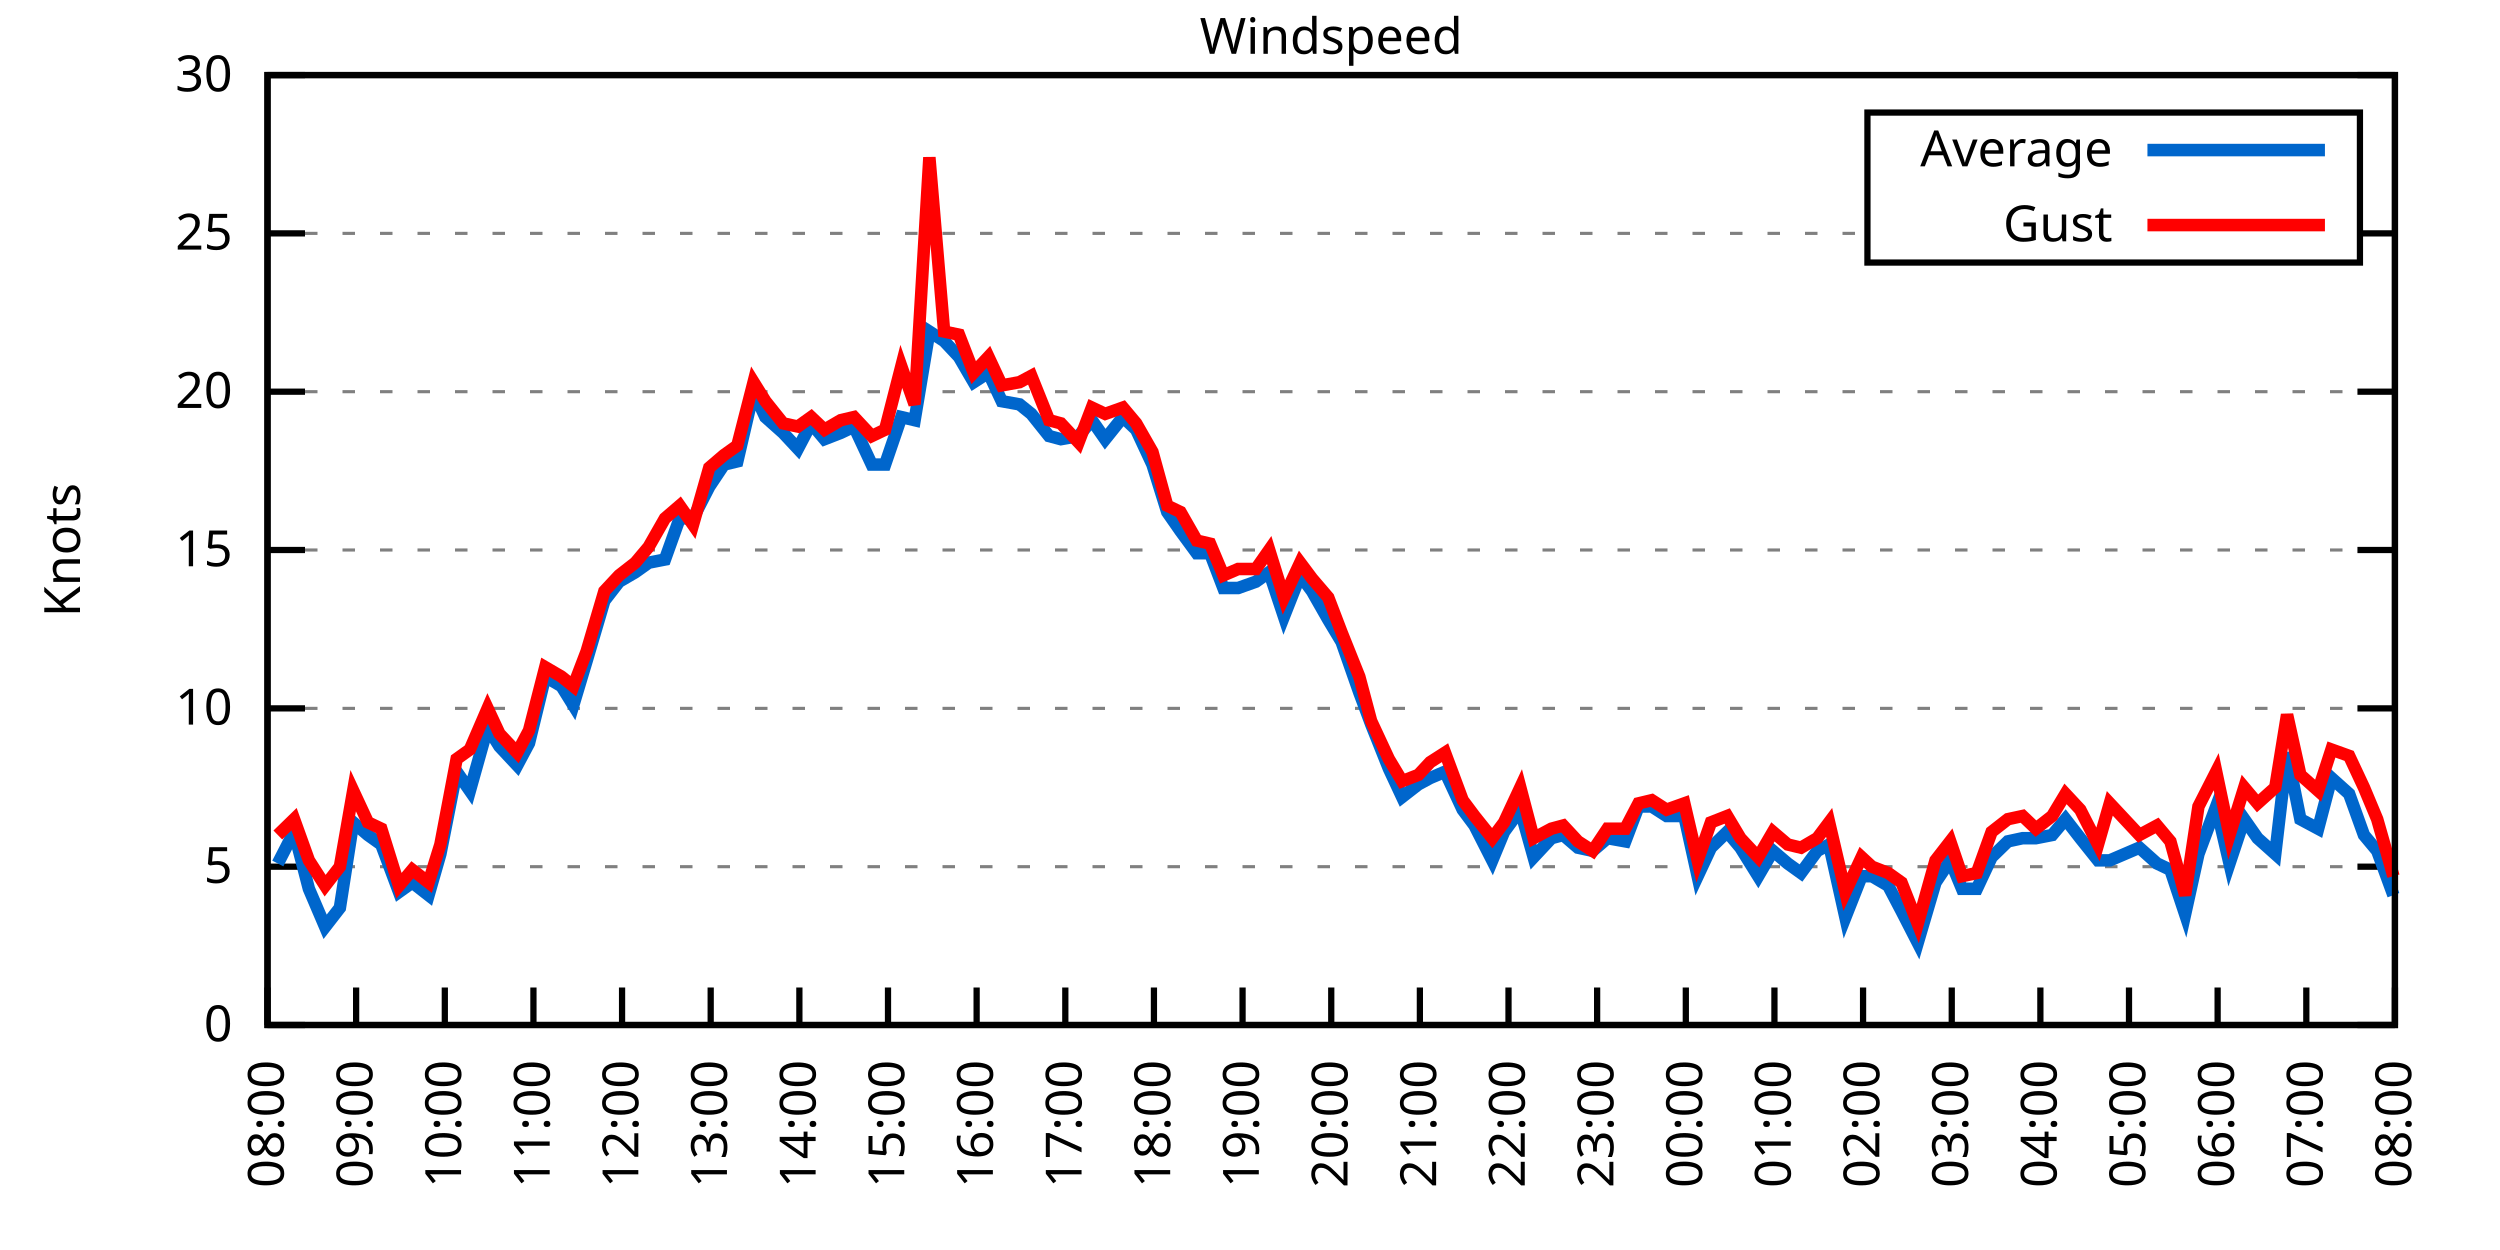
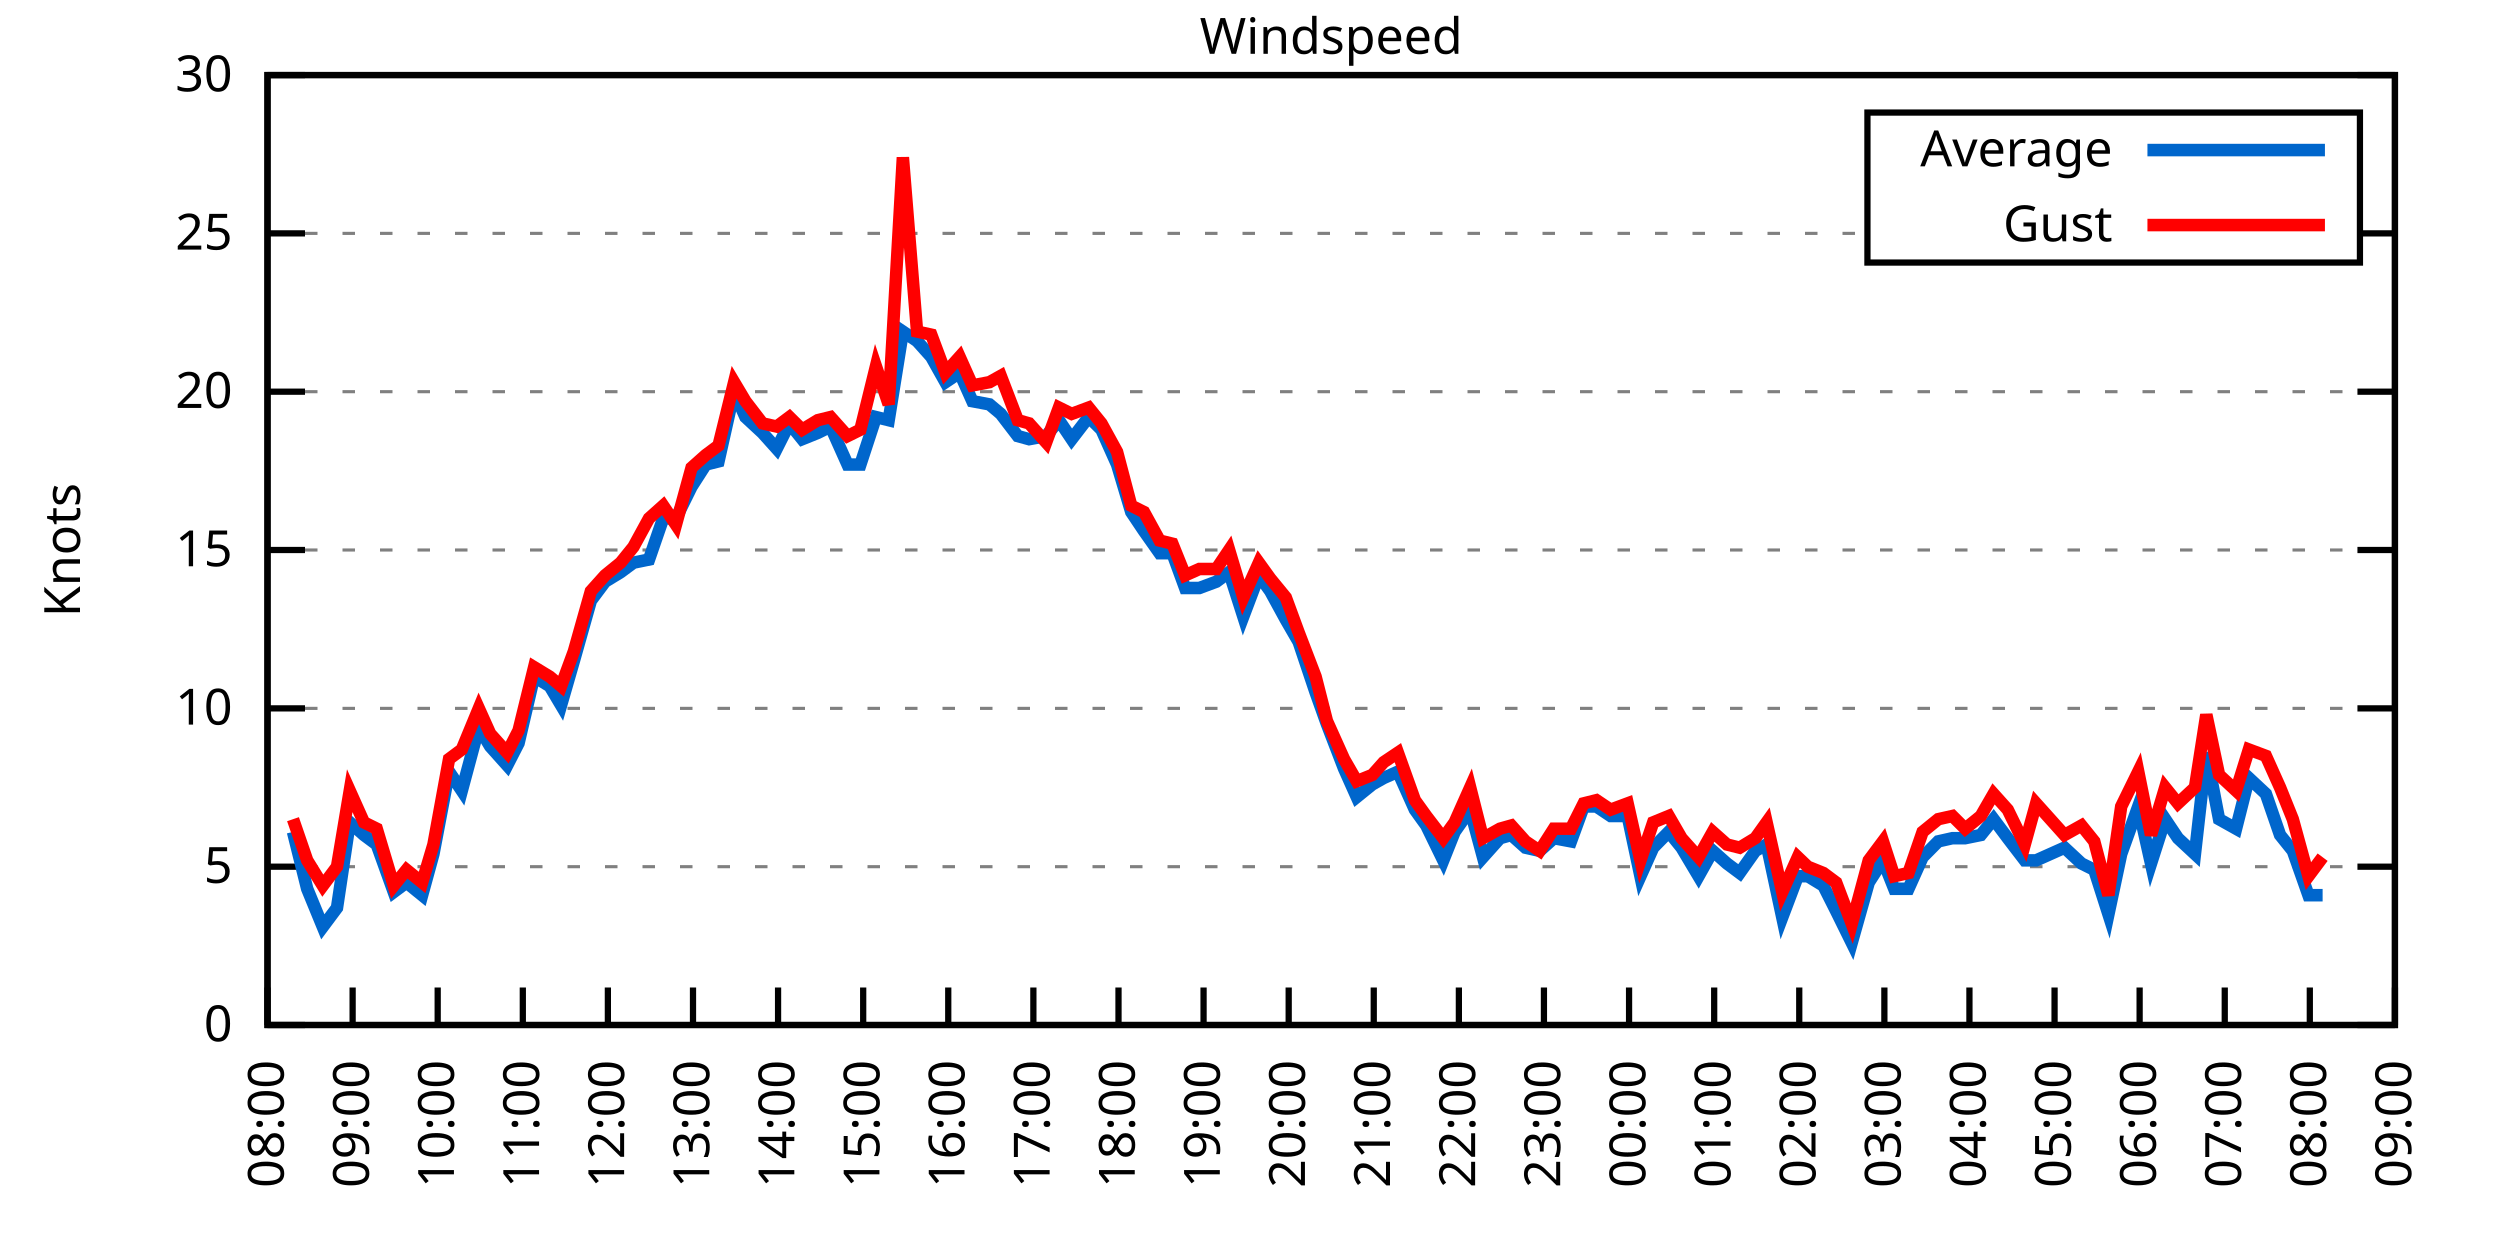
<svg xmlns="http://www.w3.org/2000/svg" xmlns:xlink="http://www.w3.org/1999/xlink" width="400" height="200" viewBox="0 0 400 200">
  <g id="gnuplot_canvas">
    <rect x="0" y="0" width="400" height="200" fill="none" />
    <defs>
      <circle id="gpDot" r="0.5" stroke-width="0.5" stroke="currentColor" />
      <path id="gpPt0" stroke-width="0.333" stroke="currentColor" d="M-1,0 h2 M0,-1 v2" />
      <path id="gpPt1" stroke-width="0.333" stroke="currentColor" d="M-1,-1 L1,1 M1,-1 L-1,1" />
      <path id="gpPt2" stroke-width="0.333" stroke="currentColor" d="M-1,0 L1,0 M0,-1 L0,1 M-1,-1 L1,1 M-1,1 L1,-1" />
      <rect id="gpPt3" stroke-width="0.333" stroke="currentColor" x="-1" y="-1" width="2" height="2" />
      <rect id="gpPt4" stroke-width="0.333" stroke="currentColor" fill="currentColor" x="-1" y="-1" width="2" height="2" />
      <circle id="gpPt5" stroke-width="0.333" stroke="currentColor" cx="0" cy="0" r="1" />
      <use xlink:href="#gpPt5" id="gpPt6" fill="currentColor" stroke="none" />
      <path id="gpPt7" stroke-width="0.333" stroke="currentColor" d="M0,-1.33 L-1.33,0.67 L1.33,0.67 z" />
      <use xlink:href="#gpPt7" id="gpPt8" fill="currentColor" stroke="none" />
      <use xlink:href="#gpPt7" id="gpPt9" stroke="currentColor" transform="rotate(180)" />
      <use xlink:href="#gpPt9" id="gpPt10" fill="currentColor" stroke="none" />
      <use xlink:href="#gpPt3" id="gpPt11" stroke="currentColor" transform="rotate(45)" />
      <use xlink:href="#gpPt11" id="gpPt12" fill="currentColor" stroke="none" />
      <path id="gpPt13" stroke-width="0.333" stroke="currentColor" d="M0,1.330 L1.265,0.411 L0.782,-1.067 L-0.782,-1.076 L-1.265,0.411 z" />
      <use xlink:href="#gpPt13" id="gpPt14" fill="currentColor" stroke="none" />
      <filter id="textbox" filterUnits="objectBoundingBox" x="0" y="0" height="1" width="1">
        <feFlood flood-color="white" flood-opacity="1" result="bgnd" />
        <feComposite in="SourceGraphic" in2="bgnd" operator="atop" />
      </filter>
      <filter id="greybox" filterUnits="objectBoundingBox" x="0" y="0" height="1" width="1">
        <feFlood flood-color="lightgrey" flood-opacity="1" result="grey" />
        <feComposite in="SourceGraphic" in2="grey" operator="atop" />
      </filter>
    </defs>
    <g fill="none" color="white" stroke="currentColor" stroke-width="1.00" stroke-linecap="butt" stroke-linejoin="miter">
</g>
    <g fill="none" color="black" stroke="currentColor" stroke-width="1.00" stroke-linecap="butt" stroke-linejoin="miter">
      <g stroke="none" shape-rendering="crispEdges">
        <polygon fill="rgb(255, 255, 255)" points="42.80,164.00 383.18,164.00 383.18,12.02 42.80,12.02 " />
      </g>
    </g>
    <g fill="none" color="black" stroke="currentColor" stroke-width="1.00" stroke-linecap="butt" stroke-linejoin="miter">
</g>
    <g fill="none" color="black" stroke="black" stroke-width="0.50" stroke-linecap="butt" stroke-linejoin="miter">
</g>
    <g fill="none" color="gray" stroke="currentColor" stroke-width="0.50" stroke-linecap="butt" stroke-linejoin="miter">
      <path stroke="gray" stroke-dasharray="2,4" class="gridline" d="M42.80,164.00 L383.19,164.00  " />
    </g>
    <g fill="none" color="gray" stroke="gray" stroke-width="1.00" stroke-linecap="butt" stroke-linejoin="miter">
</g>
    <g fill="none" color="black" stroke="currentColor" stroke-width="1.00" stroke-linecap="butt" stroke-linejoin="miter">
      <path stroke="black" d="M42.80,164.00 L48.80,164.00 M383.19,164.00 L377.19,164.00  " />
      <g transform="translate(37.20,166.60)" stroke="none" fill="black" font-family="Sans" font-size="8.00" text-anchor="end">
        <text>
          <tspan font-family="Sans"> 0</tspan>
        </text>
      </g>
    </g>
    <g fill="none" color="black" stroke="currentColor" stroke-width="1.00" stroke-linecap="butt" stroke-linejoin="miter">
</g>
    <g fill="none" color="black" stroke="black" stroke-width="0.50" stroke-linecap="butt" stroke-linejoin="miter">
</g>
    <g fill="none" color="gray" stroke="currentColor" stroke-width="0.50" stroke-linecap="butt" stroke-linejoin="miter">
      <path stroke="gray" stroke-dasharray="2,4" class="gridline" d="M42.80,138.67 L383.19,138.67  " />
    </g>
    <g fill="none" color="gray" stroke="gray" stroke-width="1.00" stroke-linecap="butt" stroke-linejoin="miter">
</g>
    <g fill="none" color="black" stroke="currentColor" stroke-width="1.00" stroke-linecap="butt" stroke-linejoin="miter">
      <path stroke="black" d="M42.80,138.67 L48.80,138.67 M383.19,138.67 L377.19,138.67  " />
      <g transform="translate(37.20,141.27)" stroke="none" fill="black" font-family="Sans" font-size="8.00" text-anchor="end">
        <text>
          <tspan font-family="Sans"> 5</tspan>
        </text>
      </g>
    </g>
    <g fill="none" color="black" stroke="currentColor" stroke-width="1.00" stroke-linecap="butt" stroke-linejoin="miter">
</g>
    <g fill="none" color="black" stroke="black" stroke-width="0.50" stroke-linecap="butt" stroke-linejoin="miter">
</g>
    <g fill="none" color="gray" stroke="currentColor" stroke-width="0.50" stroke-linecap="butt" stroke-linejoin="miter">
      <path stroke="gray" stroke-dasharray="2,4" class="gridline" d="M42.80,113.34 L383.19,113.34  " />
    </g>
    <g fill="none" color="gray" stroke="gray" stroke-width="1.00" stroke-linecap="butt" stroke-linejoin="miter">
</g>
    <g fill="none" color="black" stroke="currentColor" stroke-width="1.00" stroke-linecap="butt" stroke-linejoin="miter">
      <path stroke="black" d="M42.80,113.34 L48.80,113.34 M383.19,113.34 L377.19,113.34  " />
      <g transform="translate(37.20,115.94)" stroke="none" fill="black" font-family="Sans" font-size="8.00" text-anchor="end">
        <text>
          <tspan font-family="Sans"> 10</tspan>
        </text>
      </g>
    </g>
    <g fill="none" color="black" stroke="currentColor" stroke-width="1.00" stroke-linecap="butt" stroke-linejoin="miter">
</g>
    <g fill="none" color="black" stroke="black" stroke-width="0.50" stroke-linecap="butt" stroke-linejoin="miter">
</g>
    <g fill="none" color="gray" stroke="currentColor" stroke-width="0.50" stroke-linecap="butt" stroke-linejoin="miter">
      <path stroke="gray" stroke-dasharray="2,4" class="gridline" d="M42.80,88.00 L383.19,88.00  " />
    </g>
    <g fill="none" color="gray" stroke="gray" stroke-width="1.00" stroke-linecap="butt" stroke-linejoin="miter">
</g>
    <g fill="none" color="black" stroke="currentColor" stroke-width="1.00" stroke-linecap="butt" stroke-linejoin="miter">
      <path stroke="black" d="M42.80,88.00 L48.80,88.00 M383.19,88.00 L377.19,88.00  " />
      <g transform="translate(37.20,90.60)" stroke="none" fill="black" font-family="Sans" font-size="8.00" text-anchor="end">
        <text>
          <tspan font-family="Sans"> 15</tspan>
        </text>
      </g>
    </g>
    <g fill="none" color="black" stroke="currentColor" stroke-width="1.00" stroke-linecap="butt" stroke-linejoin="miter">
</g>
    <g fill="none" color="black" stroke="black" stroke-width="0.50" stroke-linecap="butt" stroke-linejoin="miter">
</g>
    <g fill="none" color="gray" stroke="currentColor" stroke-width="0.50" stroke-linecap="butt" stroke-linejoin="miter">
      <path stroke="gray" stroke-dasharray="2,4" class="gridline" d="M42.80,62.67 L383.19,62.67  " />
    </g>
    <g fill="none" color="gray" stroke="gray" stroke-width="1.00" stroke-linecap="butt" stroke-linejoin="miter">
</g>
    <g fill="none" color="black" stroke="currentColor" stroke-width="1.00" stroke-linecap="butt" stroke-linejoin="miter">
      <path stroke="black" d="M42.80,62.67 L48.80,62.67 M383.19,62.67 L377.19,62.67  " />
      <g transform="translate(37.20,65.27)" stroke="none" fill="black" font-family="Sans" font-size="8.00" text-anchor="end">
        <text>
          <tspan font-family="Sans"> 20</tspan>
        </text>
      </g>
    </g>
    <g fill="none" color="black" stroke="currentColor" stroke-width="1.00" stroke-linecap="butt" stroke-linejoin="miter">
</g>
    <g fill="none" color="black" stroke="black" stroke-width="0.50" stroke-linecap="butt" stroke-linejoin="miter">
</g>
    <g fill="none" color="gray" stroke="currentColor" stroke-width="0.50" stroke-linecap="butt" stroke-linejoin="miter">
      <path stroke="gray" stroke-dasharray="2,4" class="gridline" d="M42.80,37.34 L298.79,37.34 M377.59,37.34 L383.19,37.34  " />
    </g>
    <g fill="none" color="gray" stroke="gray" stroke-width="1.00" stroke-linecap="butt" stroke-linejoin="miter">
</g>
    <g fill="none" color="black" stroke="currentColor" stroke-width="1.00" stroke-linecap="butt" stroke-linejoin="miter">
      <path stroke="black" d="M42.80,37.34 L48.80,37.34 M383.19,37.34 L377.19,37.34  " />
      <g transform="translate(37.20,39.94)" stroke="none" fill="black" font-family="Sans" font-size="8.00" text-anchor="end">
        <text>
          <tspan font-family="Sans"> 25</tspan>
        </text>
      </g>
    </g>
    <g fill="none" color="black" stroke="currentColor" stroke-width="1.00" stroke-linecap="butt" stroke-linejoin="miter">
</g>
    <g fill="none" color="black" stroke="black" stroke-width="0.50" stroke-linecap="butt" stroke-linejoin="miter">
</g>
    <g fill="none" color="gray" stroke="currentColor" stroke-width="0.50" stroke-linecap="butt" stroke-linejoin="miter">
      <path stroke="gray" stroke-dasharray="2,4" class="gridline" d="M42.80,12.01 L383.19,12.01  " />
    </g>
    <g fill="none" color="gray" stroke="gray" stroke-width="1.00" stroke-linecap="butt" stroke-linejoin="miter">
</g>
    <g fill="none" color="black" stroke="currentColor" stroke-width="1.00" stroke-linecap="butt" stroke-linejoin="miter">
      <path stroke="black" d="M42.80,12.01 L48.80,12.01 M383.19,12.01 L377.19,12.01  " />
      <g transform="translate(37.20,14.61)" stroke="none" fill="black" font-family="Sans" font-size="8.00" text-anchor="end">
        <text>
          <tspan font-family="Sans"> 30</tspan>
        </text>
      </g>
    </g>
    <g fill="none" color="black" stroke="currentColor" stroke-width="1.00" stroke-linecap="butt" stroke-linejoin="miter">
      <path stroke="black" d="M42.80,164.00 L42.80,158.00  " />
      <g transform="translate(45.40,169.60) rotate(270.00)" stroke="none" fill="black" font-family="Sans" font-size="8.00" text-anchor="end">
        <text>
          <tspan font-family="Sans">08:00</tspan>
        </text>
      </g>
    </g>
    <g fill="none" color="black" stroke="currentColor" stroke-width="1.00" stroke-linecap="butt" stroke-linejoin="miter">
-       <path stroke="black" d="M56.98,164.00 L56.98,158.00  " />
-       <g transform="translate(59.58,169.60) rotate(270.00)" stroke="none" fill="black" font-family="Sans" font-size="8.00" text-anchor="end">
+       <path stroke="black" d="M56.42,164.00 L56.42,158.00  " />
+       <g transform="translate(59.02,169.60) rotate(270.00)" stroke="none" fill="black" font-family="Sans" font-size="8.00" text-anchor="end">
        <text>
          <tspan font-family="Sans">09:00</tspan>
        </text>
      </g>
    </g>
    <g fill="none" color="black" stroke="currentColor" stroke-width="1.00" stroke-linecap="butt" stroke-linejoin="miter">
-       <path stroke="black" d="M71.17,164.00 L71.17,158.00  " />
-       <g transform="translate(73.77,169.60) rotate(270.00)" stroke="none" fill="black" font-family="Sans" font-size="8.00" text-anchor="end">
+       <path stroke="black" d="M70.03,164.00 L70.03,158.00  " />
+       <g transform="translate(72.63,169.60) rotate(270.00)" stroke="none" fill="black" font-family="Sans" font-size="8.00" text-anchor="end">
        <text>
          <tspan font-family="Sans">10:00</tspan>
        </text>
      </g>
    </g>
    <g fill="none" color="black" stroke="currentColor" stroke-width="1.00" stroke-linecap="butt" stroke-linejoin="miter">
-       <path stroke="black" d="M85.35,164.00 L85.35,158.00  " />
-       <g transform="translate(87.95,169.60) rotate(270.00)" stroke="none" fill="black" font-family="Sans" font-size="8.00" text-anchor="end">
+       <path stroke="black" d="M83.65,164.00 L83.65,158.00  " />
+       <g transform="translate(86.25,169.60) rotate(270.00)" stroke="none" fill="black" font-family="Sans" font-size="8.00" text-anchor="end">
        <text>
          <tspan font-family="Sans">11:00</tspan>
        </text>
      </g>
    </g>
    <g fill="none" color="black" stroke="currentColor" stroke-width="1.00" stroke-linecap="butt" stroke-linejoin="miter">
-       <path stroke="black" d="M99.53,164.00 L99.53,158.00  " />
-       <g transform="translate(102.13,169.60) rotate(270.00)" stroke="none" fill="black" font-family="Sans" font-size="8.00" text-anchor="end">
+       <path stroke="black" d="M97.26,164.00 L97.26,158.00  " />
+       <g transform="translate(99.86,169.60) rotate(270.00)" stroke="none" fill="black" font-family="Sans" font-size="8.00" text-anchor="end">
        <text>
          <tspan font-family="Sans">12:00</tspan>
        </text>
      </g>
    </g>
    <g fill="none" color="black" stroke="currentColor" stroke-width="1.00" stroke-linecap="butt" stroke-linejoin="miter">
-       <path stroke="black" d="M113.71,164.00 L113.71,158.00  " />
-       <g transform="translate(116.31,169.60) rotate(270.00)" stroke="none" fill="black" font-family="Sans" font-size="8.00" text-anchor="end">
+       <path stroke="black" d="M110.88,164.00 L110.88,158.00  " />
+       <g transform="translate(113.48,169.60) rotate(270.00)" stroke="none" fill="black" font-family="Sans" font-size="8.00" text-anchor="end">
        <text>
          <tspan font-family="Sans">13:00</tspan>
        </text>
      </g>
    </g>
    <g fill="none" color="black" stroke="currentColor" stroke-width="1.00" stroke-linecap="butt" stroke-linejoin="miter">
-       <path stroke="black" d="M127.90,164.00 L127.90,158.00  " />
-       <g transform="translate(130.50,169.60) rotate(270.00)" stroke="none" fill="black" font-family="Sans" font-size="8.00" text-anchor="end">
+       <path stroke="black" d="M124.49,164.00 L124.49,158.00  " />
+       <g transform="translate(127.09,169.60) rotate(270.00)" stroke="none" fill="black" font-family="Sans" font-size="8.00" text-anchor="end">
        <text>
          <tspan font-family="Sans">14:00</tspan>
        </text>
      </g>
    </g>
    <g fill="none" color="black" stroke="currentColor" stroke-width="1.00" stroke-linecap="butt" stroke-linejoin="miter">
-       <path stroke="black" d="M142.08,164.00 L142.08,158.00  " />
-       <g transform="translate(144.68,169.60) rotate(270.00)" stroke="none" fill="black" font-family="Sans" font-size="8.00" text-anchor="end">
+       <path stroke="black" d="M138.11,164.00 L138.11,158.00  " />
+       <g transform="translate(140.71,169.60) rotate(270.00)" stroke="none" fill="black" font-family="Sans" font-size="8.00" text-anchor="end">
        <text>
          <tspan font-family="Sans">15:00</tspan>
        </text>
      </g>
    </g>
    <g fill="none" color="black" stroke="currentColor" stroke-width="1.00" stroke-linecap="butt" stroke-linejoin="miter">
-       <path stroke="black" d="M156.26,164.00 L156.26,158.00  " />
-       <g transform="translate(158.86,169.60) rotate(270.00)" stroke="none" fill="black" font-family="Sans" font-size="8.00" text-anchor="end">
+       <path stroke="black" d="M151.72,164.00 L151.72,158.00  " />
+       <g transform="translate(154.32,169.60) rotate(270.00)" stroke="none" fill="black" font-family="Sans" font-size="8.00" text-anchor="end">
        <text>
          <tspan font-family="Sans">16:00</tspan>
        </text>
      </g>
    </g>
    <g fill="none" color="black" stroke="currentColor" stroke-width="1.00" stroke-linecap="butt" stroke-linejoin="miter">
-       <path stroke="black" d="M170.45,164.00 L170.45,158.00  " />
-       <g transform="translate(173.05,169.60) rotate(270.00)" stroke="none" fill="black" font-family="Sans" font-size="8.00" text-anchor="end">
+       <path stroke="black" d="M165.34,164.00 L165.34,158.00  " />
+       <g transform="translate(167.94,169.60) rotate(270.00)" stroke="none" fill="black" font-family="Sans" font-size="8.00" text-anchor="end">
        <text>
          <tspan font-family="Sans">17:00</tspan>
        </text>
      </g>
    </g>
    <g fill="none" color="black" stroke="currentColor" stroke-width="1.00" stroke-linecap="butt" stroke-linejoin="miter">
-       <path stroke="black" d="M184.63,164.00 L184.63,158.00  " />
-       <g transform="translate(187.23,169.60) rotate(270.00)" stroke="none" fill="black" font-family="Sans" font-size="8.00" text-anchor="end">
+       <path stroke="black" d="M178.96,164.00 L178.96,158.00  " />
+       <g transform="translate(181.56,169.60) rotate(270.00)" stroke="none" fill="black" font-family="Sans" font-size="8.00" text-anchor="end">
        <text>
          <tspan font-family="Sans">18:00</tspan>
        </text>
      </g>
    </g>
    <g fill="none" color="black" stroke="currentColor" stroke-width="1.00" stroke-linecap="butt" stroke-linejoin="miter">
-       <path stroke="black" d="M198.81,164.00 L198.81,158.00  " />
-       <g transform="translate(201.41,169.60) rotate(270.00)" stroke="none" fill="black" font-family="Sans" font-size="8.00" text-anchor="end">
+       <path stroke="black" d="M192.57,164.00 L192.57,158.00  " />
+       <g transform="translate(195.17,169.60) rotate(270.00)" stroke="none" fill="black" font-family="Sans" font-size="8.00" text-anchor="end">
        <text>
          <tspan font-family="Sans">19:00</tspan>
        </text>
      </g>
    </g>
    <g fill="none" color="black" stroke="currentColor" stroke-width="1.00" stroke-linecap="butt" stroke-linejoin="miter">
-       <path stroke="black" d="M213.00,164.00 L213.00,158.00  " />
-       <g transform="translate(215.60,169.60) rotate(270.00)" stroke="none" fill="black" font-family="Sans" font-size="8.00" text-anchor="end">
+       <path stroke="black" d="M206.19,164.00 L206.19,158.00  " />
+       <g transform="translate(208.79,169.60) rotate(270.00)" stroke="none" fill="black" font-family="Sans" font-size="8.00" text-anchor="end">
        <text>
          <tspan font-family="Sans">20:00</tspan>
        </text>
      </g>
    </g>
    <g fill="none" color="black" stroke="currentColor" stroke-width="1.00" stroke-linecap="butt" stroke-linejoin="miter">
-       <path stroke="black" d="M227.18,164.00 L227.18,158.00  " />
-       <g transform="translate(229.78,169.60) rotate(270.00)" stroke="none" fill="black" font-family="Sans" font-size="8.00" text-anchor="end">
+       <path stroke="black" d="M219.80,164.00 L219.80,158.00  " />
+       <g transform="translate(222.40,169.60) rotate(270.00)" stroke="none" fill="black" font-family="Sans" font-size="8.00" text-anchor="end">
        <text>
          <tspan font-family="Sans">21:00</tspan>
        </text>
      </g>
    </g>
    <g fill="none" color="black" stroke="currentColor" stroke-width="1.00" stroke-linecap="butt" stroke-linejoin="miter">
-       <path stroke="black" d="M241.36,164.00 L241.36,158.00  " />
-       <g transform="translate(243.96,169.60) rotate(270.00)" stroke="none" fill="black" font-family="Sans" font-size="8.00" text-anchor="end">
+       <path stroke="black" d="M233.42,164.00 L233.42,158.00  " />
+       <g transform="translate(236.02,169.60) rotate(270.00)" stroke="none" fill="black" font-family="Sans" font-size="8.00" text-anchor="end">
        <text>
          <tspan font-family="Sans">22:00</tspan>
        </text>
      </g>
    </g>
    <g fill="none" color="black" stroke="currentColor" stroke-width="1.00" stroke-linecap="butt" stroke-linejoin="miter">
-       <path stroke="black" d="M255.54,164.00 L255.54,158.00  " />
-       <g transform="translate(258.14,169.60) rotate(270.00)" stroke="none" fill="black" font-family="Sans" font-size="8.00" text-anchor="end">
+       <path stroke="black" d="M247.03,164.00 L247.03,158.00  " />
+       <g transform="translate(249.63,169.60) rotate(270.00)" stroke="none" fill="black" font-family="Sans" font-size="8.00" text-anchor="end">
        <text>
          <tspan font-family="Sans">23:00</tspan>
        </text>
      </g>
    </g>
    <g fill="none" color="black" stroke="currentColor" stroke-width="1.00" stroke-linecap="butt" stroke-linejoin="miter">
-       <path stroke="black" d="M269.73,164.00 L269.73,158.00  " />
-       <g transform="translate(272.33,169.60) rotate(270.00)" stroke="none" fill="black" font-family="Sans" font-size="8.00" text-anchor="end">
+       <path stroke="black" d="M260.65,164.00 L260.65,158.00  " />
+       <g transform="translate(263.25,169.60) rotate(270.00)" stroke="none" fill="black" font-family="Sans" font-size="8.00" text-anchor="end">
        <text>
          <tspan font-family="Sans">00:00</tspan>
        </text>
      </g>
    </g>
    <g fill="none" color="black" stroke="currentColor" stroke-width="1.00" stroke-linecap="butt" stroke-linejoin="miter">
-       <path stroke="black" d="M283.91,164.00 L283.91,158.00  " />
-       <g transform="translate(286.51,169.60) rotate(270.00)" stroke="none" fill="black" font-family="Sans" font-size="8.00" text-anchor="end">
+       <path stroke="black" d="M274.27,164.00 L274.27,158.00  " />
+       <g transform="translate(276.87,169.60) rotate(270.00)" stroke="none" fill="black" font-family="Sans" font-size="8.00" text-anchor="end">
        <text>
          <tspan font-family="Sans">01:00</tspan>
        </text>
      </g>
    </g>
    <g fill="none" color="black" stroke="currentColor" stroke-width="1.00" stroke-linecap="butt" stroke-linejoin="miter">
-       <path stroke="black" d="M298.09,164.00 L298.09,158.00  " />
-       <g transform="translate(300.69,169.60) rotate(270.00)" stroke="none" fill="black" font-family="Sans" font-size="8.00" text-anchor="end">
+       <path stroke="black" d="M287.88,164.00 L287.88,158.00  " />
+       <g transform="translate(290.48,169.60) rotate(270.00)" stroke="none" fill="black" font-family="Sans" font-size="8.00" text-anchor="end">
        <text>
          <tspan font-family="Sans">02:00</tspan>
        </text>
      </g>
    </g>
    <g fill="none" color="black" stroke="currentColor" stroke-width="1.00" stroke-linecap="butt" stroke-linejoin="miter">
-       <path stroke="black" d="M312.28,164.00 L312.28,158.00  " />
-       <g transform="translate(314.88,169.60) rotate(270.00)" stroke="none" fill="black" font-family="Sans" font-size="8.00" text-anchor="end">
+       <path stroke="black" d="M301.50,164.00 L301.50,158.00  " />
+       <g transform="translate(304.10,169.60) rotate(270.00)" stroke="none" fill="black" font-family="Sans" font-size="8.00" text-anchor="end">
        <text>
          <tspan font-family="Sans">03:00</tspan>
        </text>
      </g>
    </g>
    <g fill="none" color="black" stroke="currentColor" stroke-width="1.00" stroke-linecap="butt" stroke-linejoin="miter">
-       <path stroke="black" d="M326.46,164.00 L326.46,158.00  " />
-       <g transform="translate(329.06,169.60) rotate(270.00)" stroke="none" fill="black" font-family="Sans" font-size="8.00" text-anchor="end">
+       <path stroke="black" d="M315.11,164.00 L315.11,158.00  " />
+       <g transform="translate(317.71,169.60) rotate(270.00)" stroke="none" fill="black" font-family="Sans" font-size="8.00" text-anchor="end">
        <text>
          <tspan font-family="Sans">04:00</tspan>
        </text>
      </g>
    </g>
    <g fill="none" color="black" stroke="currentColor" stroke-width="1.00" stroke-linecap="butt" stroke-linejoin="miter">
-       <path stroke="black" d="M340.64,164.00 L340.64,158.00  " />
-       <g transform="translate(343.24,169.60) rotate(270.00)" stroke="none" fill="black" font-family="Sans" font-size="8.00" text-anchor="end">
+       <path stroke="black" d="M328.73,164.00 L328.73,158.00  " />
+       <g transform="translate(331.33,169.60) rotate(270.00)" stroke="none" fill="black" font-family="Sans" font-size="8.00" text-anchor="end">
        <text>
          <tspan font-family="Sans">05:00</tspan>
        </text>
      </g>
    </g>
    <g fill="none" color="black" stroke="currentColor" stroke-width="1.00" stroke-linecap="butt" stroke-linejoin="miter">
-       <path stroke="black" d="M354.82,164.00 L354.82,158.00  " />
-       <g transform="translate(357.42,169.60) rotate(270.00)" stroke="none" fill="black" font-family="Sans" font-size="8.00" text-anchor="end">
+       <path stroke="black" d="M342.34,164.00 L342.34,158.00  " />
+       <g transform="translate(344.94,169.60) rotate(270.00)" stroke="none" fill="black" font-family="Sans" font-size="8.00" text-anchor="end">
        <text>
          <tspan font-family="Sans">06:00</tspan>
        </text>
      </g>
    </g>
    <g fill="none" color="black" stroke="currentColor" stroke-width="1.00" stroke-linecap="butt" stroke-linejoin="miter">
-       <path stroke="black" d="M369.01,164.00 L369.01,158.00  " />
-       <g transform="translate(371.61,169.60) rotate(270.00)" stroke="none" fill="black" font-family="Sans" font-size="8.00" text-anchor="end">
+       <path stroke="black" d="M355.96,164.00 L355.96,158.00  " />
+       <g transform="translate(358.56,169.60) rotate(270.00)" stroke="none" fill="black" font-family="Sans" font-size="8.00" text-anchor="end">
        <text>
          <tspan font-family="Sans">07:00</tspan>
+         </text>
+       </g>
+     </g>
+     <g fill="none" color="black" stroke="currentColor" stroke-width="1.00" stroke-linecap="butt" stroke-linejoin="miter">
+       <path stroke="black" d="M369.57,164.00 L369.57,158.00  " />
+       <g transform="translate(372.17,169.60) rotate(270.00)" stroke="none" fill="black" font-family="Sans" font-size="8.00" text-anchor="end">
+         <text>
+           <tspan font-family="Sans">08:00</tspan>
        </text>
      </g>
    </g>
    <g fill="none" color="black" stroke="currentColor" stroke-width="1.00" stroke-linecap="butt" stroke-linejoin="miter">
      <path stroke="black" d="M383.19,164.00 L383.19,158.00  " />
      <g transform="translate(385.79,169.60) rotate(270.00)" stroke="none" fill="black" font-family="Sans" font-size="8.00" text-anchor="end">
        <text>
-           <tspan font-family="Sans">08:00</tspan>
+           <tspan font-family="Sans">09:00</tspan>
        </text>
      </g>
    </g>
    <g fill="none" color="black" stroke="currentColor" stroke-width="1.00" stroke-linecap="butt" stroke-linejoin="miter">
</g>
    <g fill="none" color="black" stroke="currentColor" stroke-width="1.00" stroke-linecap="butt" stroke-linejoin="miter">
      <path stroke="black" d="M42.80,12.01 L42.80,164.00 L383.19,164.00 L383.19,12.01 L42.80,12.01 Z  " />
    </g>
    <g fill="none" color="black" stroke="currentColor" stroke-width="1.00" stroke-linecap="butt" stroke-linejoin="miter">
</g>
    <g fill="none" color="black" stroke="currentColor" stroke-width="1.00" stroke-linecap="butt" stroke-linejoin="miter">
      <path stroke="black" d="M298.79,42.01 L298.79,18.01 L377.59,18.01 L377.59,42.01 L298.79,42.01 Z  " />
    </g>
    <g id="Windspeed_plot_1">
      <g fill="none" color="white" stroke="black" stroke-width="2.00" stroke-linecap="butt" stroke-linejoin="miter">
</g>
      <g fill="none" color="black" stroke="currentColor" stroke-width="2.00" stroke-linecap="butt" stroke-linejoin="miter">
        <g transform="translate(337.99,26.61)" stroke="none" fill="black" font-family="Sans" font-size="8.00" text-anchor="end">
          <text>
            <tspan font-family="Sans">Average</tspan>
          </text>
        </g>
      </g>
      <g fill="none" color="black" stroke="currentColor" stroke-width="2.00" stroke-linecap="butt" stroke-linejoin="miter">
-         <path stroke="rgb(  0, 102, 204)" d="M343.59,24.01 L371.99,24.01 M44.45,138.16 L47.05,133.10 L49.42,142.21 L52.02,148.29 L54.38,145.25 L56.51,131.58   L58.87,133.60 L61.00,135.12 L63.84,142.72 L65.97,141.20 L68.57,143.23 L70.46,136.64 L73.06,123.47 L75.18,126.51   L78.02,116.38 L79.91,119.42 L82.75,122.46 L84.64,118.91 L87.24,108.27 L89.84,109.79 L91.73,112.83 L93.86,105.74   L96.70,96.11 L99.06,93.07 L101.66,91.55 L103.79,90.03 L106.39,89.52 L108.75,82.94 L110.88,82.94 L113.48,77.87   L115.84,74.33 L117.97,73.82 L120.57,62.67 L122.46,66.73 L125.30,69.26 L127.66,71.79 L129.79,67.74 L131.92,70.27   L134.52,69.26 L136.64,68.25 L139.48,74.33 L141.61,74.33 L144.21,66.73 L146.34,67.23 L148.70,53.05 L151.06,54.57   L153.43,57.10 L155.79,61.15 L158.15,59.63 L160.28,64.19 L163.12,64.70 L165.01,66.22 L167.85,69.77 L169.74,70.27   L172.57,69.77 L174.70,67.23 L176.83,70.27 L179.67,66.73 L181.79,68.75 L184.39,74.33 L186.76,81.93 L188.88,84.97   L191.48,88.51 L193.61,88.51 L195.74,94.08 L198.10,94.08 L200.94,93.07 L203.07,91.55 L205.43,98.64 L208.03,92.06   L209.92,94.59 L212.52,99.15 L214.65,102.70 L217.49,110.80 L219.38,115.87 L222.21,122.96 L224.34,127.52 L226.94,125.50   L228.83,124.48 L231.20,123.47 L234.03,129.55 L235.92,132.08 L238.76,137.66 L240.65,133.10 L243.25,129.55 L245.38,137.15   L248.22,134.11 L250.11,133.60 L252.47,135.63 L254.83,136.14 L257.20,134.11 L260.04,134.62 L262.16,129.04 L264.29,129.04   L266.65,130.56 L269.49,130.56 L271.62,140.19 L273.75,135.63 L276.35,133.10 L278.47,135.63 L281.31,140.19 L283.67,136.14   L286.04,138.16 L288.16,139.68 L290.76,136.14 L292.66,135.12 L295.26,146.77 L297.86,140.19 L299.51,140.19 L302.11,141.71   L304.24,145.76 L306.84,150.83 L309.68,141.20 L312.04,137.66 L313.93,142.21 L316.29,142.21 L318.66,137.15 L321.26,134.62   L323.62,134.11 L325.75,134.11 L328.35,133.60 L330.48,131.07 L332.84,134.11 L335.68,137.66 L337.57,137.66 L342.30,135.63   L345.13,138.16 L347.26,139.17 L349.62,146.27 L351.75,136.64 L354.59,129.04 L356.72,138.16 L359.08,131.07 L361.21,134.11   L364.04,136.64 L365.93,120.43 L368.06,131.07 L370.90,132.59 L373.03,124.48 L375.86,127.02 L378.23,133.60 L380.35,136.14   L382.95,143.23  " />
+         <path stroke="rgb(  0, 102, 204)" d="M343.59,24.01 L371.99,24.01 M46.88,133.10 L49.15,142.21 L51.65,148.29 L53.92,145.25 L55.96,131.58 L58.23,133.60   L60.27,135.12 L63.00,142.72 L65.04,141.20 L67.54,143.23 L69.35,136.64 L71.85,123.47 L73.89,126.51 L76.61,116.38   L78.43,119.42 L81.15,122.46 L82.97,118.91 L85.46,108.27 L87.96,109.79 L89.77,112.83 L91.82,105.74 L94.54,96.11   L96.81,93.07 L99.30,91.55 L101.35,90.03 L103.84,89.52 L106.11,82.94 L108.15,82.94 L110.65,77.87 L112.92,74.33   L114.96,73.82 L117.46,62.67 L119.27,66.73 L122.00,69.26 L124.27,71.79 L126.31,67.74 L128.35,70.27 L130.85,69.26   L132.89,68.25 L135.61,74.33 L137.66,74.33 L140.15,66.73 L142.19,67.23 L144.46,53.05 L146.73,54.57 L149.00,57.10   L151.27,61.15 L153.54,59.63 L155.58,64.19 L158.31,64.70 L160.12,66.22 L162.84,69.77 L164.66,70.27 L167.38,69.77   L169.43,67.23 L171.47,70.27 L174.19,66.73 L176.23,68.75 L178.73,74.33 L181.00,81.93 L183.04,84.97 L185.54,88.51   L187.58,88.51 L189.62,94.08 L191.89,94.08 L194.61,93.07 L196.66,91.55 L198.93,98.64 L201.42,92.06 L203.24,94.59   L205.73,99.15 L207.78,102.70 L210.50,110.80 L212.31,115.87 L215.04,122.96 L217.08,127.52 L219.58,125.50 L221.39,124.48   L223.66,123.47 L226.38,129.55 L228.20,132.08 L230.92,137.66 L232.74,133.10 L235.23,129.55 L237.28,137.15 L240.00,134.11   L241.81,133.60 L244.08,135.63 L246.35,136.14 L248.62,134.11 L251.35,134.62 L253.39,129.04 L255.43,129.04 L257.70,130.56   L260.42,130.56 L262.47,140.19 L264.51,135.63 L267.00,133.10 L269.05,135.63 L271.77,140.19 L274.04,136.14 L276.31,138.16   L278.35,139.68 L280.85,136.14 L282.66,135.12 L285.16,146.77 L287.65,140.19 L289.24,140.19 L291.74,141.71 L293.78,145.76   L296.28,150.83 L299.00,141.20 L301.27,137.66 L303.08,142.21 L305.35,142.21 L307.62,137.15 L310.12,134.62 L312.39,134.11   L314.43,134.11 L316.93,133.60 L318.97,131.07 L321.24,134.11 L323.96,137.66 L325.78,137.66 L330.32,135.63 L333.04,138.16   L335.08,139.17 L337.35,146.27 L339.39,136.64 L342.12,129.04 L344.16,138.16 L346.43,131.07 L348.47,134.11 L351.19,136.64   L353.01,120.43 L355.05,131.07 L357.77,132.59 L359.82,124.48 L362.54,127.02 L364.81,133.60 L366.85,136.14 L369.35,143.23   L371.62,143.23  " />
      </g>
    </g>
    <g id="Windspeed_plot_2">
      <g fill="none" color="black" stroke="currentColor" stroke-width="2.00" stroke-linecap="butt" stroke-linejoin="miter">
        <g transform="translate(337.99,38.61)" stroke="none" fill="black" font-family="Sans" font-size="8.00" text-anchor="end">
          <text>
            <tspan font-family="Sans">Gust</tspan>
          </text>
        </g>
      </g>
      <g fill="none" color="black" stroke="currentColor" stroke-width="2.00" stroke-linecap="butt" stroke-linejoin="miter">
-         <path stroke="rgb(255,   0,   0)" d="M343.59,36.01 L371.99,36.01 M44.45,133.60 L47.05,131.07 L49.42,137.66 L52.02,141.71 L54.38,138.67 L56.51,126.51   L58.87,131.58 L61.00,132.59 L63.84,141.71 L65.97,139.17 L68.57,141.20 L70.46,135.12 L73.06,121.44 L75.18,119.92   L78.02,113.34 L79.91,117.39 L82.75,120.43 L84.64,116.88 L87.24,106.75 L89.84,108.27 L91.73,109.79 L93.86,104.22   L96.70,94.59 L99.06,92.06 L101.66,90.03 L103.79,87.50 L106.39,82.94 L108.75,80.91 L110.88,83.95 L113.48,74.83   L115.84,72.81 L117.97,71.29 L120.57,61.15 L122.46,64.19 L125.30,67.74 L127.66,68.25 L129.79,66.73 L131.92,68.75   L134.52,67.23 L136.64,66.73 L139.48,69.77 L141.61,68.75 L144.21,58.62 L146.34,64.70 L148.70,25.18 L151.06,53.05   L153.43,53.55 L155.79,59.63 L158.15,57.10 L160.28,61.66 L163.12,61.15 L165.01,60.14 L167.85,67.23 L169.74,67.74   L172.57,70.78 L174.70,65.21 L176.83,66.22 L179.67,65.21 L181.79,67.74 L184.39,72.30 L186.76,80.91 L188.88,81.93   L191.48,86.49 L193.61,86.99 L195.74,92.06 L198.10,91.04 L200.94,91.04 L203.07,88.00 L205.43,95.60 L208.03,90.03   L209.92,92.56 L212.52,95.60 L214.65,101.18 L217.49,108.27 L219.38,115.36 L222.21,121.44 L224.34,124.99 L226.94,123.98   L228.83,121.95 L231.20,120.43 L234.03,128.03 L235.92,130.56 L238.76,134.11 L240.65,131.58 L243.25,126.00 L245.38,134.11   L248.22,132.59 L250.11,132.08 L252.47,134.62 L254.83,136.14 L257.20,132.59 L260.04,132.59 L262.16,128.54 L264.29,128.03   L266.65,129.55 L269.49,128.54 L271.62,137.66 L273.75,131.58 L276.35,130.56 L278.47,134.11 L281.31,137.15 L283.67,133.10   L286.04,135.12 L288.16,135.63 L290.76,134.11 L292.66,131.58 L295.26,142.72 L297.86,137.15 L299.51,138.67 L302.11,139.68   L304.24,141.20 L306.84,147.79 L309.68,137.66 L312.04,134.62 L313.93,140.19 L316.29,139.68 L318.66,133.10 L321.26,131.07   L323.62,130.56 L325.75,132.59 L328.35,130.56 L330.48,127.02 L332.84,129.55 L335.68,135.12 L337.57,128.54 L342.30,133.60   L345.13,132.08 L347.26,134.62 L349.62,143.23 L351.75,129.04 L354.59,123.47 L356.72,133.60 L359.08,126.00 L361.21,128.54   L364.04,126.00 L365.93,114.35 L368.06,123.98 L370.90,126.51 L373.03,119.92 L375.86,120.94 L378.23,126.00 L380.35,131.07   L382.95,140.19  " />
+         <path stroke="rgb(255,   0,   0)" d="M343.59,36.01 L371.99,36.01 M46.88,131.07 L49.15,137.66 L51.65,141.71 L53.92,138.67 L55.96,126.51 L58.23,131.58   L60.27,132.59 L63.00,141.71 L65.04,139.17 L67.54,141.20 L69.35,135.12 L71.85,121.44 L73.89,119.92 L76.61,113.34   L78.43,117.39 L81.15,120.43 L82.97,116.88 L85.46,106.75 L87.96,108.27 L89.77,109.79 L91.82,104.22 L94.54,94.59   L96.81,92.06 L99.30,90.03 L101.35,87.50 L103.84,82.94 L106.11,80.91 L108.15,83.95 L110.65,74.83 L112.92,72.81   L114.96,71.29 L117.46,61.15 L119.27,64.19 L122.00,67.74 L124.27,68.25 L126.31,66.73 L128.35,68.75 L130.85,67.23   L132.89,66.73 L135.61,69.77 L137.66,68.75 L140.15,58.62 L142.19,64.70 L144.46,25.18 L146.73,53.05 L149.00,53.55   L151.27,59.63 L153.54,57.10 L155.58,61.66 L158.31,61.15 L160.12,60.14 L162.84,67.23 L164.66,67.74 L167.38,70.78   L169.43,65.21 L171.47,66.22 L174.19,65.21 L176.23,67.74 L178.73,72.30 L181.00,80.91 L183.04,81.93 L185.54,86.49   L187.58,86.99 L189.62,92.06 L191.89,91.04 L194.61,91.04 L196.66,88.00 L198.93,95.60 L201.42,90.03 L203.24,92.56   L205.73,95.60 L207.78,101.18 L210.50,108.27 L212.31,115.36 L215.04,121.44 L217.08,124.99 L219.58,123.98 L221.39,121.95   L223.66,120.43 L226.38,128.03 L228.20,130.56 L230.92,134.11 L232.74,131.58 L235.23,126.00 L237.28,134.11 L240.00,132.59   L241.81,132.08 L244.08,134.62 L246.35,136.14 L248.62,132.59 L251.35,132.59 L253.39,128.54 L255.43,128.03 L257.70,129.55   L260.42,128.54 L262.47,137.66 L264.51,131.58 L267.00,130.56 L269.05,134.11 L271.77,137.15 L274.04,133.10 L276.31,135.12   L278.35,135.63 L280.85,134.11 L282.66,131.58 L285.16,142.72 L287.65,137.15 L289.24,138.67 L291.74,139.68 L293.78,141.20   L296.28,147.79 L299.00,137.66 L301.27,134.62 L303.08,140.19 L305.35,139.68 L307.62,133.10 L310.12,131.07 L312.39,130.56   L314.43,132.59 L316.93,130.56 L318.97,127.02 L321.24,129.55 L323.96,135.12 L325.78,128.54 L330.32,133.60 L333.04,132.08   L335.08,134.62 L337.35,143.23 L339.39,129.04 L342.12,123.47 L344.16,133.60 L346.43,126.00 L348.47,128.54 L351.19,126.00   L353.01,114.35 L355.05,123.98 L357.77,126.51 L359.82,119.92 L362.54,120.94 L364.81,126.00 L366.85,131.07 L369.35,140.19   L371.62,137.15  " />
      </g>
    </g>
    <g fill="none" color="black" stroke="currentColor" stroke-width="2.00" stroke-linecap="butt" stroke-linejoin="miter">
</g>
    <g fill="none" color="black" stroke="black" stroke-width="1.00" stroke-linecap="butt" stroke-linejoin="miter">
</g>
    <g fill="none" color="black" stroke="currentColor" stroke-width="1.00" stroke-linecap="butt" stroke-linejoin="miter">
      <path stroke="black" d="M42.80,12.01 L42.80,164.00 L383.19,164.00 L383.19,12.01 L42.80,12.01 Z  " />
      <g transform="translate(12.80,88.01) rotate(270.00)" stroke="none" fill="black" font-family="Sans" font-size="8.00" text-anchor="middle">
        <text>
          <tspan font-family="Sans">Knots</tspan>
        </text>
      </g>
    </g>
    <g fill="none" color="black" stroke="currentColor" stroke-width="1.00" stroke-linecap="butt" stroke-linejoin="miter">
</g>
    <g fill="none" color="black" stroke="currentColor" stroke-width="1.00" stroke-linecap="butt" stroke-linejoin="miter">
      <g transform="translate(212.99,8.61)" stroke="none" fill="black" font-family="Sans" font-size="8.00" text-anchor="middle">
        <text>
          <tspan font-family="Sans">Windspeed</tspan>
        </text>
      </g>
    </g>
    <g fill="none" color="black" stroke="currentColor" stroke-width="1.00" stroke-linecap="butt" stroke-linejoin="miter">
</g>
  </g>
</svg>
